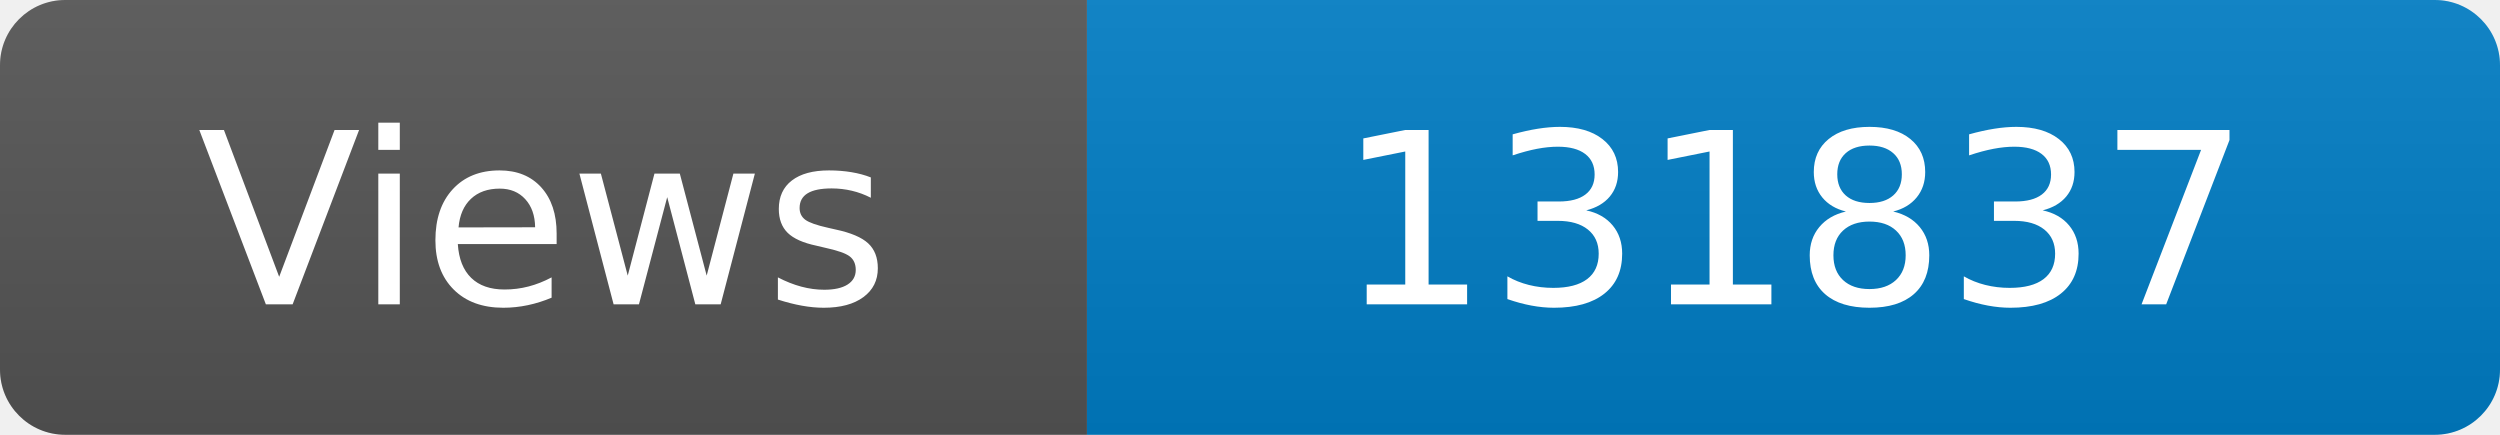
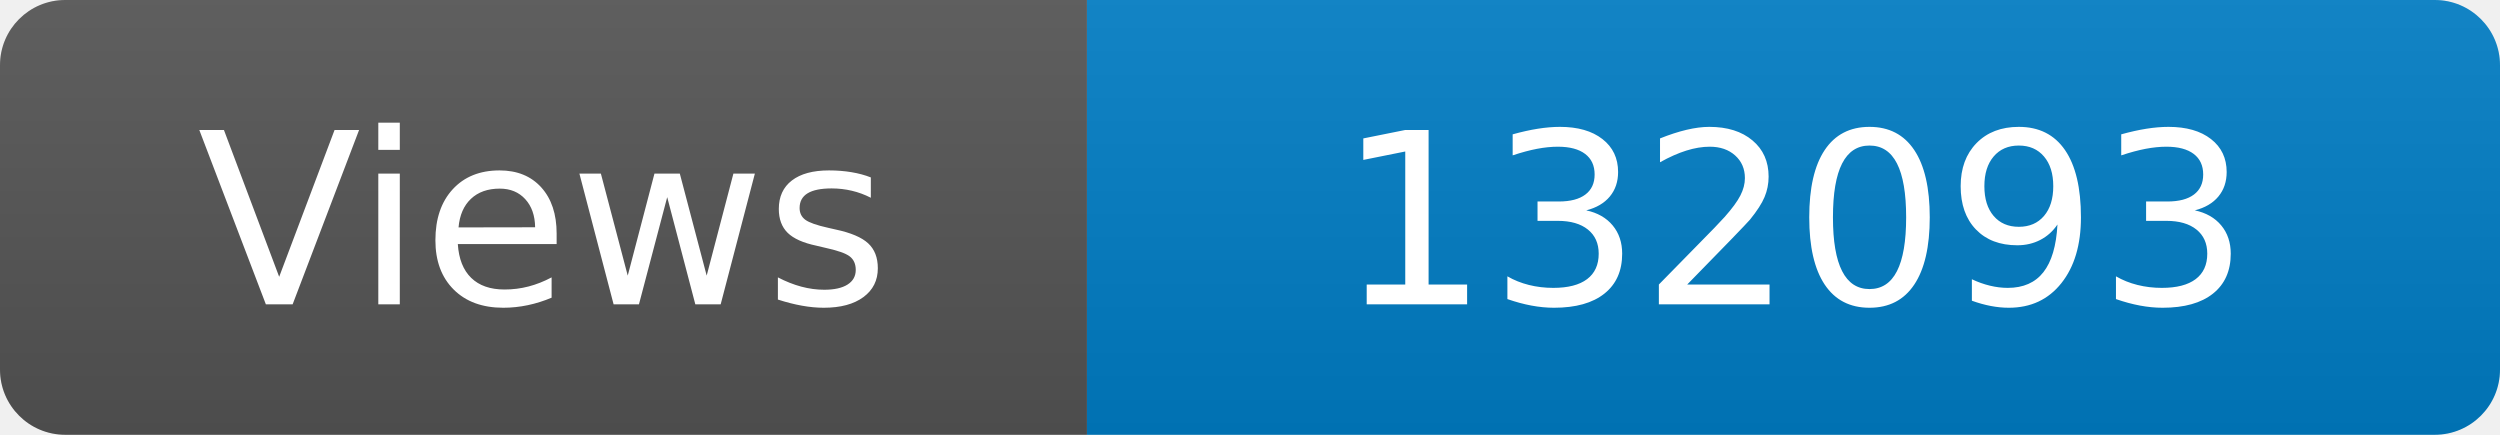
<svg xmlns="http://www.w3.org/2000/svg" width="115" height="20" role="img" aria-label="Maintained?: yes">
  <linearGradient id="s" x2="0" y2="100%">
    <stop offset="0" stop-color="#bbb" stop-opacity=".1" />
    <stop offset="1" stop-opacity=".1" />
  </linearGradient>
  <clipPath id="r">
    <rect width="115" height="20" rx="3" fill="#fff" />
  </clipPath>
  <g clip-path="url(#r)">
    <rect width="50" height="20" fill="#555" />
    <rect x="50" width="160" height="20" fill="#007ec6" />
    <rect width="115" height="20" fill="url(#s)" />
  </g>
  <g fill="#fff" text-anchor="middle" font-family="Verdana,Geneva,DejaVu Sans,sans-serif" font-size="110">
    <text x="250" y="140" transform="scale(.1)" fill="#fff">Views</text>
-     <text x="825" y="140" transform="scale(.1)" fill="#fff">131837</text>
+     <text x="825" y="140" transform="scale(.1)" fill="#fff">132093</text>
  </g>
</svg>
